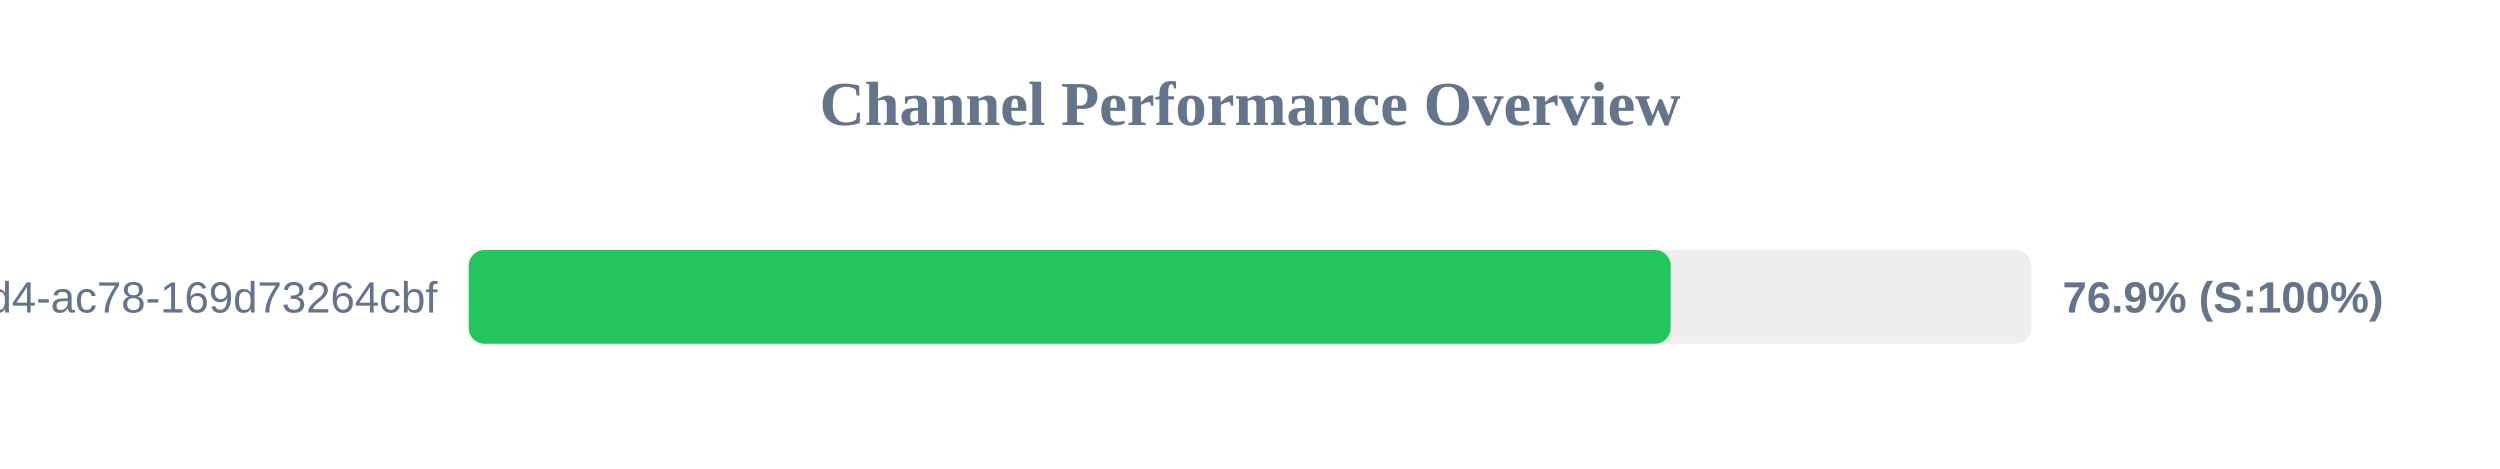
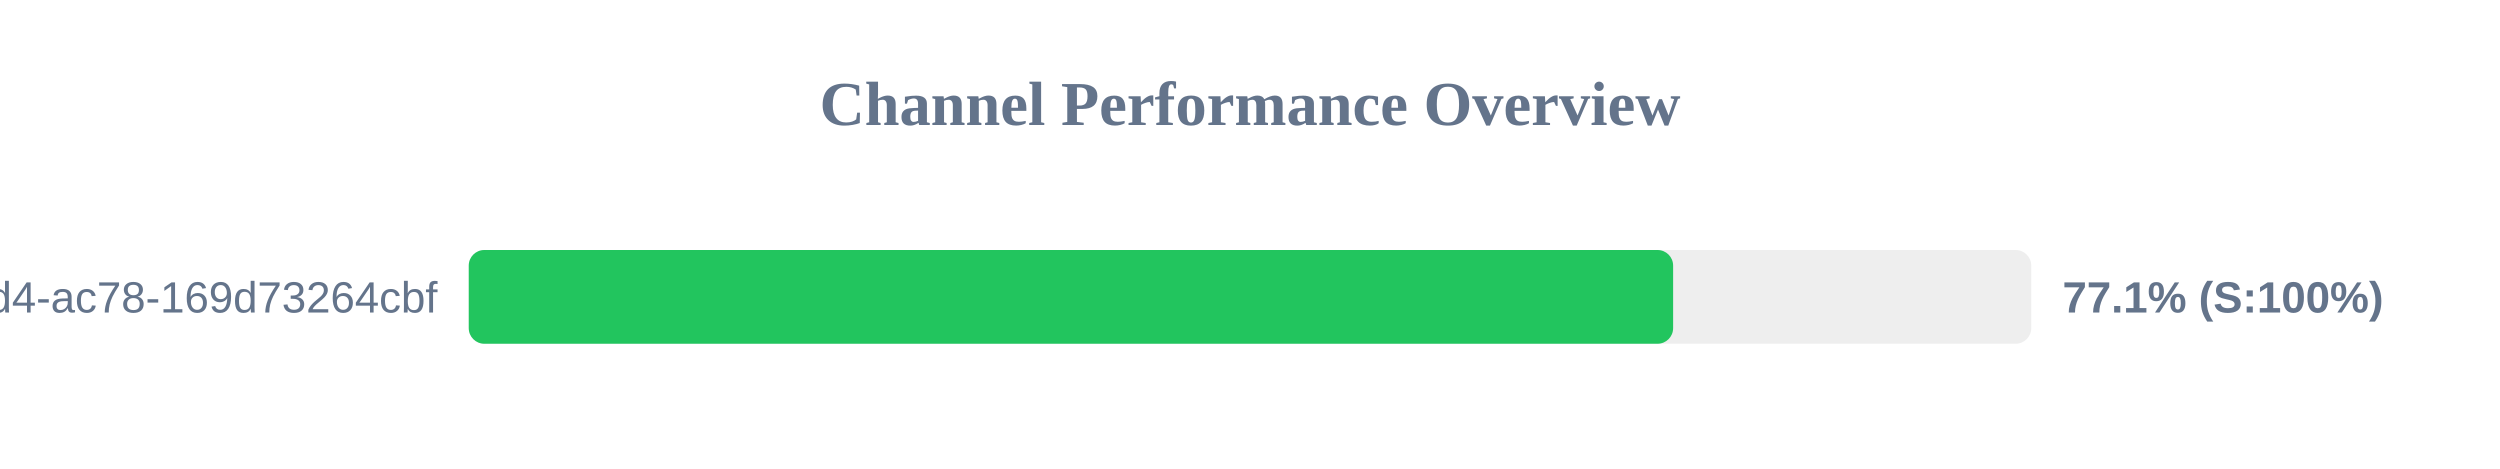
<svg xmlns="http://www.w3.org/2000/svg" width="800" height="150" version="1.1">
  <style>
        .row { font: 14px Arial; fill: #64748b; }
        .score { font: bold 14px Arial; fill: #64748b; }
    </style>
  <text x="400" y="40" text-anchor="middle" font-size="20px" font-weight="bold" fill="#64748b">Channel Performance Overview</text>
  <rect x="150" y="80" width="500" height="30" fill="#eee" rx="5" />
-   <rect x="150" y="80" width="384.6" height="30" fill="#22c55e" rx="5" />
+   <rect x="150" y="80" width="385.4" height="30" fill="#22c55e" rx="5" />
  <text x="140" y="100" text-anchor="end" class="row">?uuid=48c2c901-72e6-46d4-ac78-169d73264cbf</text>
-   <text x="660" y="100" text-anchor="start" class="score">76.9% (S:100%)</text>
+   <text x="660" y="100" text-anchor="start" class="score">77.1% (S:100%)</text>
</svg>
